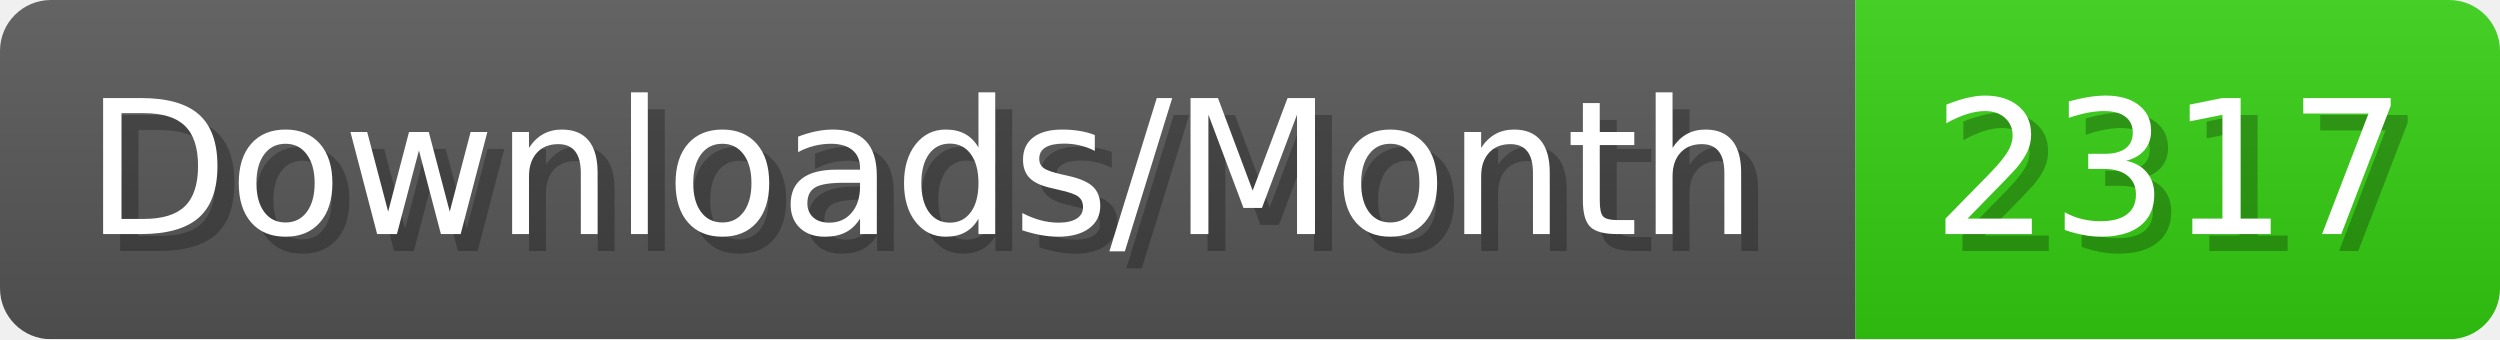
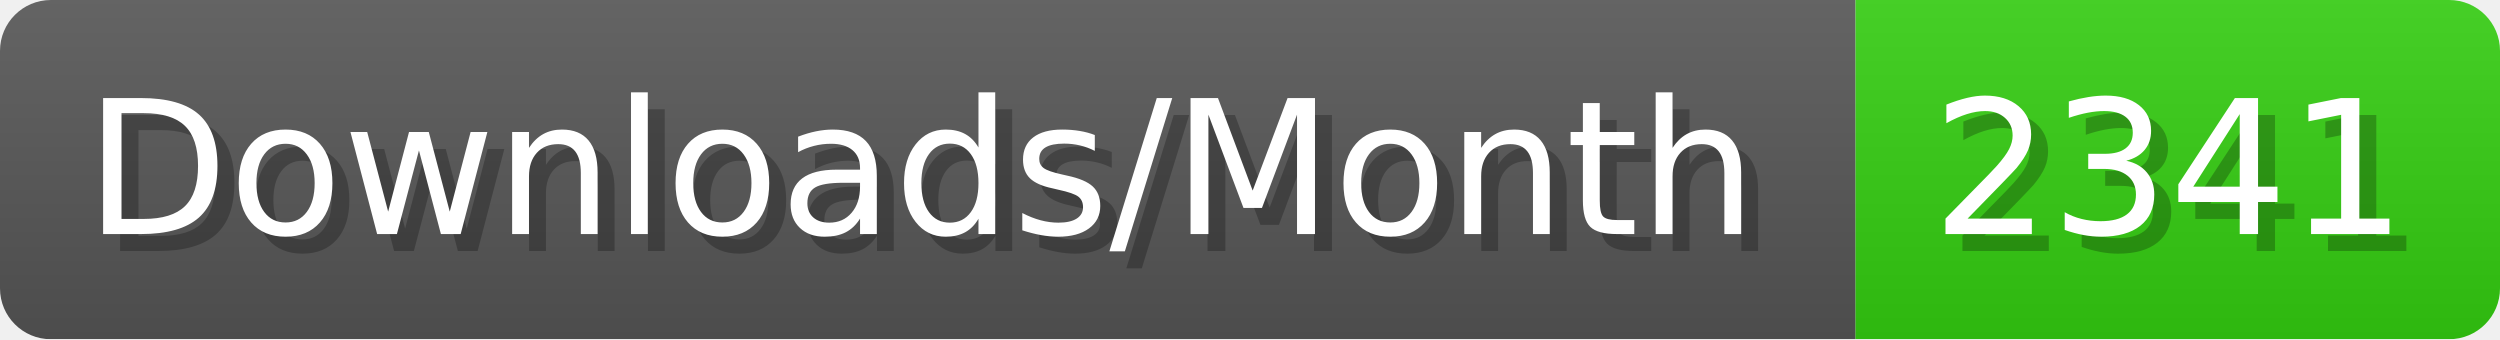
- <svg xmlns="http://www.w3.org/2000/svg" width="147.4" height="20" viewBox="0 0 1474 200" role="img" aria-label="Downloads/Month: 2317">
+ <svg xmlns="http://www.w3.org/2000/svg" width="147.4" height="20" viewBox="0 0 1474 200" role="img" aria-label="Downloads/Month: 2341">
  <linearGradient id="YlXUI" x2="0" y2="100%">
    <stop offset="0" stop-opacity=".1" stop-color="#EEE" />
    <stop offset="1" stop-opacity=".1" />
  </linearGradient>
  <mask id="JHhop">
    <rect width="1474" height="200" rx="30" fill="#FFF" />
  </mask>
  <g mask="url(#JHhop)">
    <rect width="1094" height="200" fill="#555" />
    <rect width="380" height="200" fill="#3C1" x="1094" />
    <rect width="1474" height="200" fill="url(#YlXUI)" />
  </g>
  <g aria-hidden="true" fill="#fff" text-anchor="start" font-family="Verdana,DejaVu Sans,sans-serif" font-size="110">
    <text x="60" y="148" textLength="994" fill="#000" opacity="0.25">Downloads/Month</text>
    <text x="50" y="138" textLength="994">Downloads/Month</text>
-     <text x="1149" y="148" textLength="280" fill="#000" opacity="0.25">2317</text>
-     <text x="1139" y="138" textLength="280">2317</text>
+     <text x="1149" y="148" textLength="280" fill="#000" opacity="0.25">2341</text>
+     <text x="1139" y="138" textLength="280">2341</text>
  </g>
</svg>
